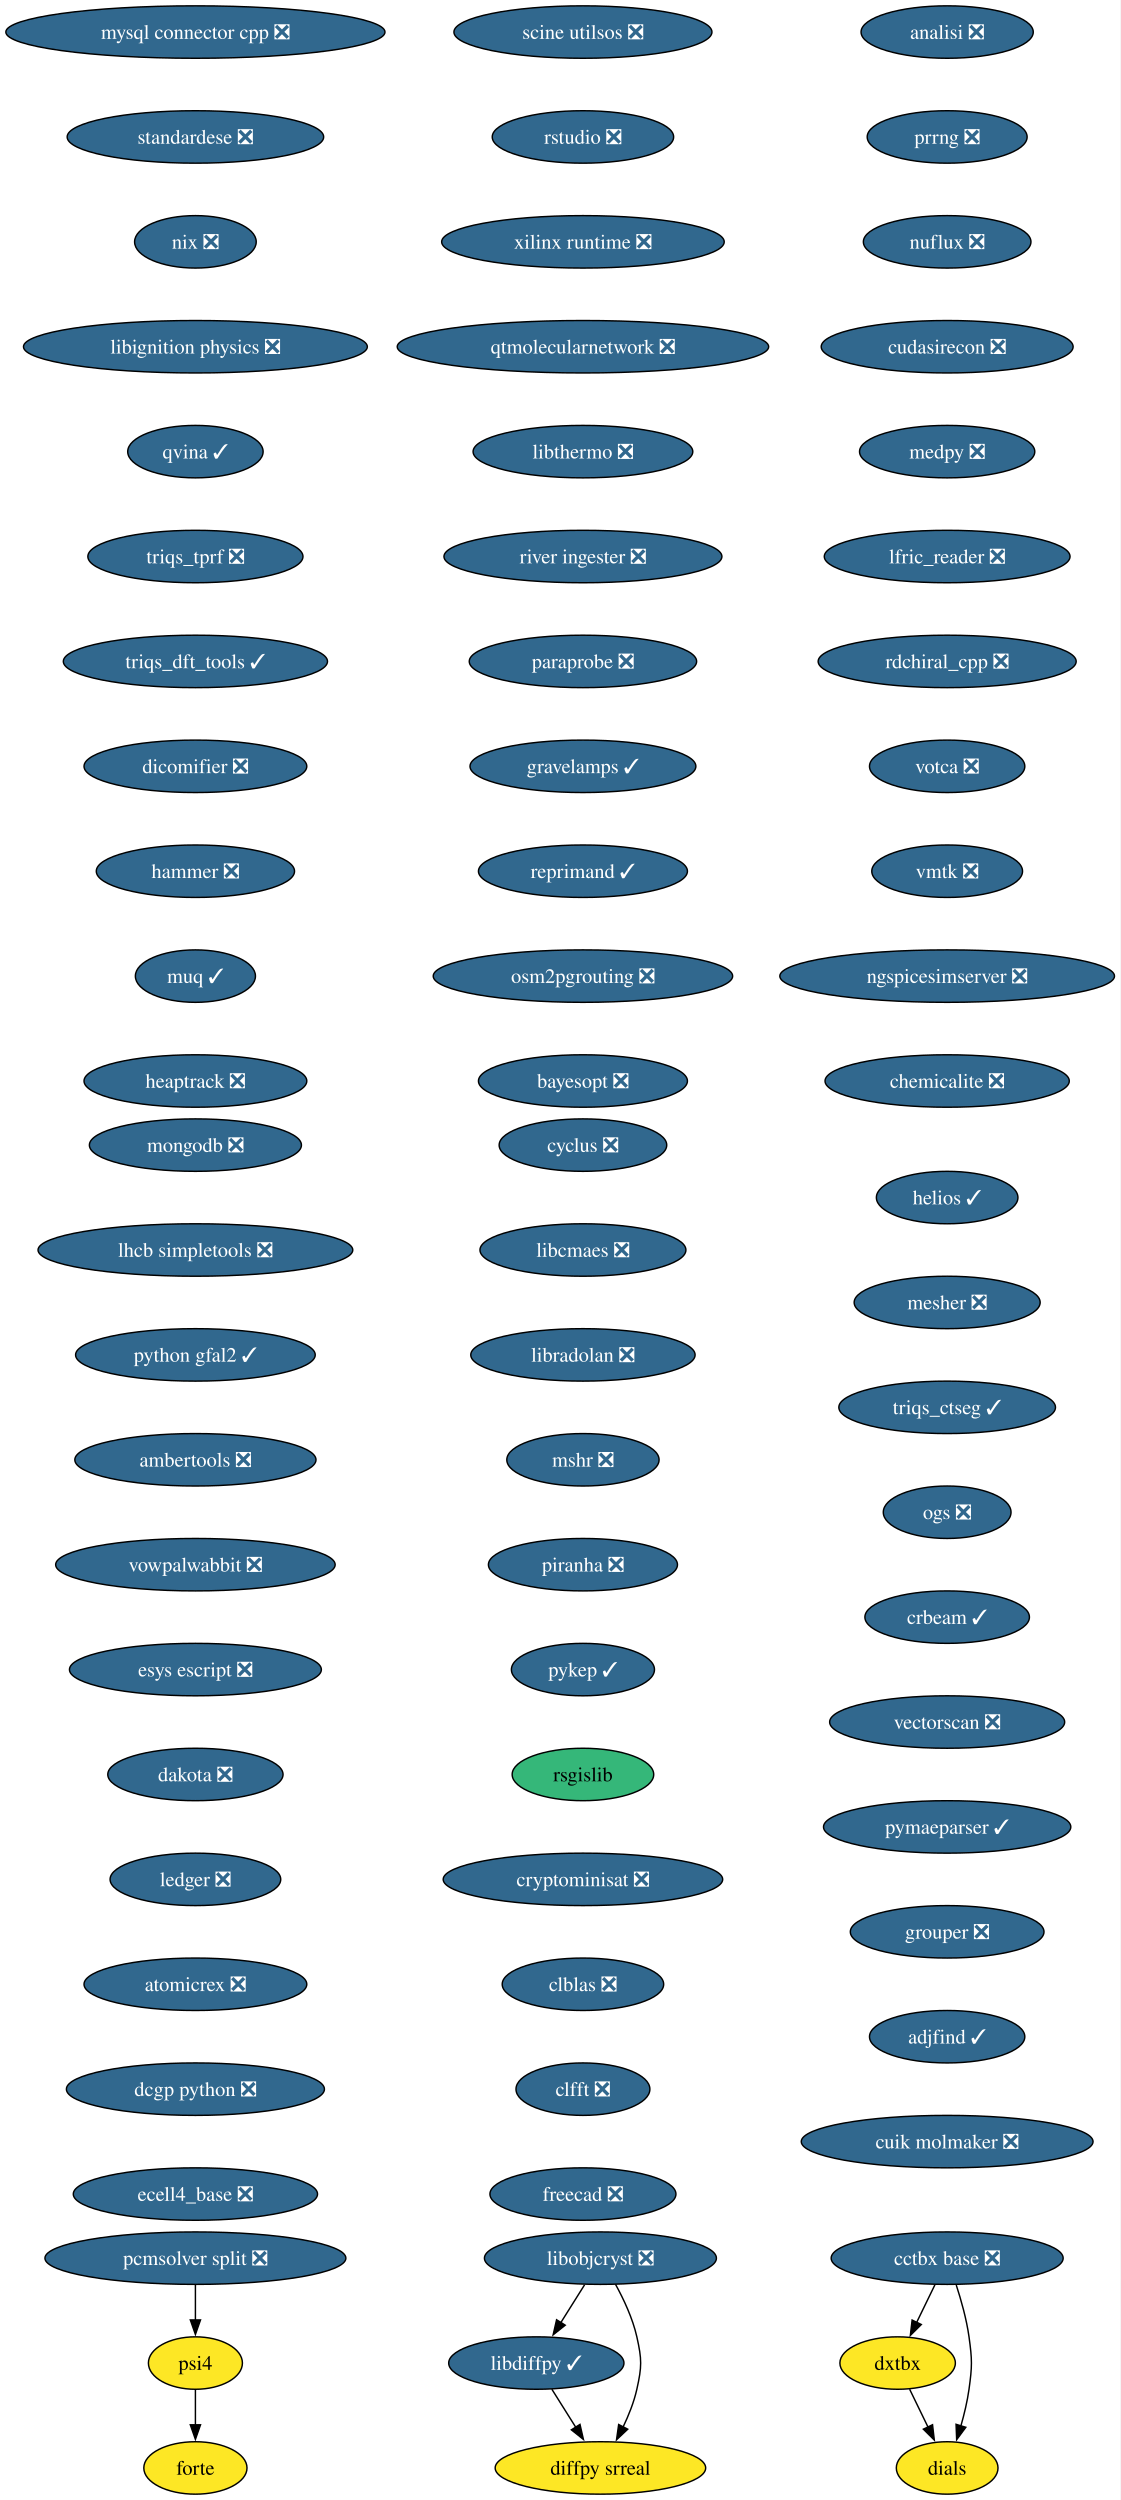
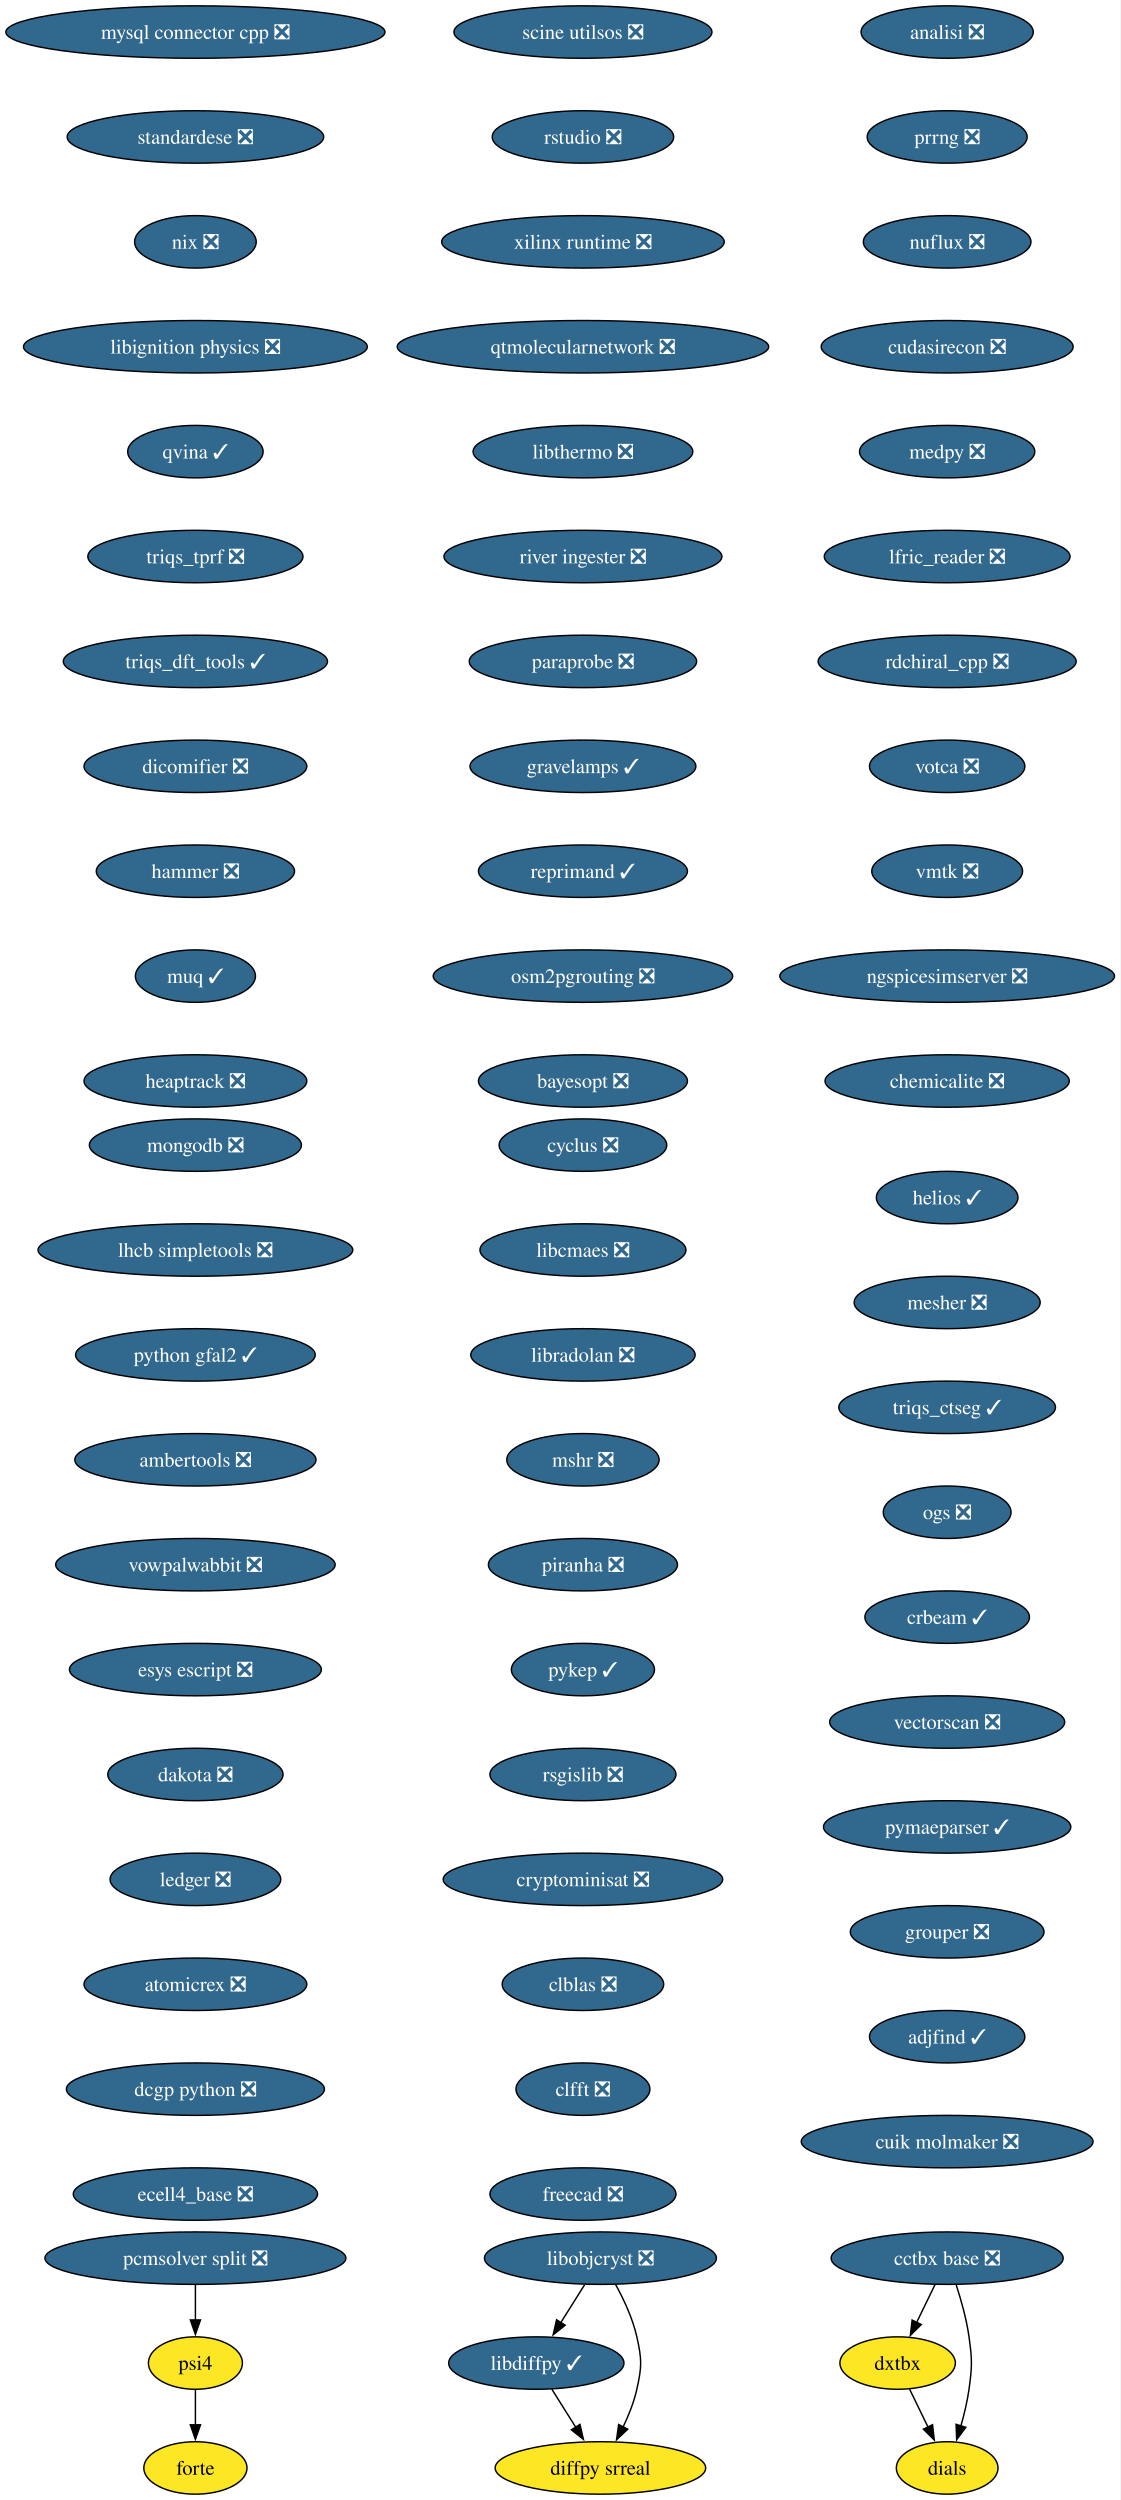
<svg xmlns="http://www.w3.org/2000/svg" xmlns:xlink="http://www.w3.org/1999/xlink" width="769pt" height="1716pt" viewBox="0.00 0.00 769.00 1716.00">
  <g id="graph0" class="graph" transform="scale(1 1) rotate(0) translate(4 1712)">
    <polygon fill="white" stroke="none" points="-4,4 -4,-1712 764.99,-1712 764.99,4 -4,4" />
    <g id="node1" class="node">
      <g id="a_node1">
        <a xlink:href="https://github.com/conda-forge/cyclus-feedstock/pull/108" xlink:title="cyclus ❎">
          <ellipse fill="#31688e" stroke="black" cx="396.13" cy="-926" rx="57.52" ry="18" />
          <text xml:space="preserve" text-anchor="middle" x="396.13" y="-921.33" font-family="Times,serif" font-size="14.00" fill="white">cyclus ❎</text>
        </a>
      </g>
    </g>
    <g id="node2" class="node">
      <g id="a_node2">
        <a xlink:href="https://github.com/conda-forge/libcmaes-feedstock/pull/51" xlink:title="libcmaes ❎">
          <ellipse fill="#31688e" stroke="black" cx="396.13" cy="-854" rx="70.68" ry="18" />
          <text xml:space="preserve" text-anchor="middle" x="396.13" y="-849.33" font-family="Times,serif" font-size="14.00" fill="white">libcmaes ❎</text>
        </a>
      </g>
    </g>
    <g id="node3" class="node">
      <g id="a_node3">
        <a xlink:href="https://github.com/conda-forge/libradolan-feedstock/pull/29" xlink:title="libradolan ❎">
          <ellipse fill="#31688e" stroke="black" cx="396.13" cy="-782" rx="76.99" ry="18" />
          <text xml:space="preserve" text-anchor="middle" x="396.13" y="-777.33" font-family="Times,serif" font-size="14.00" fill="white">libradolan ❎</text>
        </a>
      </g>
    </g>
    <g id="node7" class="node">
      <g id="a_node7">
        <a xlink:href="https://github.com/conda-forge/mshr-feedstock/pull/40" xlink:title="mshr ❎">
          <ellipse fill="#31688e" stroke="black" cx="396.13" cy="-710" rx="52.26" ry="18" />
          <text xml:space="preserve" text-anchor="middle" x="396.13" y="-705.33" font-family="Times,serif" font-size="14.00" fill="white">mshr ❎</text>
        </a>
      </g>
    </g>
    <g id="node4" class="node">
      <g id="a_node4">
        <a xlink:href="https://github.com/conda-forge/libdiffpy-feedstock/pull/25" xlink:title="libdiffpy ✓">
          <ellipse fill="#31688e" stroke="black" cx="364.13" cy="-90" rx="60.15" ry="18" />
          <text xml:space="preserve" text-anchor="middle" x="364.13" y="-85.33" font-family="Times,serif" font-size="14.00" fill="white">libdiffpy ✓</text>
        </a>
      </g>
    </g>
    <g id="node5" class="node">
      <g id="a_node5">
        <a xlink:href="https://github.com/conda-forge/diffpy.srreal-feedstock" xlink:title="diffpy srreal">
          <ellipse fill="#fde725" stroke="black" cx="408.13" cy="-18" rx="72.25" ry="18" />
          <text xml:space="preserve" text-anchor="middle" x="408.13" y="-13.32" font-family="Times,serif" font-size="14.00">diffpy srreal</text>
        </a>
      </g>
    </g>
    <g id="edge3" class="edge">
      <path fill="none" stroke="black" d="M374.78,-72.05C379.73,-64.18 385.74,-54.62 391.28,-45.79" />
      <polygon fill="black" stroke="black" points="394.1,-47.89 396.46,-37.56 388.18,-44.16 394.1,-47.89" />
    </g>
    <g id="node6" class="node">
      <g id="a_node6">
        <a xlink:href="https://github.com/conda-forge/libobjcryst-feedstock/pull/36" xlink:title="libobjcryst ❎">
          <ellipse fill="#31688e" stroke="black" cx="408.13" cy="-162" rx="79.62" ry="18" />
          <text xml:space="preserve" text-anchor="middle" x="408.13" y="-157.32" font-family="Times,serif" font-size="14.00" fill="white">libobjcryst ❎</text>
        </a>
      </g>
    </g>
    <g id="edge4" class="edge">
      <path fill="none" stroke="black" d="M397.25,-143.7C392.35,-135.9 386.45,-126.51 380.99,-117.83" />
      <polygon fill="black" stroke="black" points="383.97,-115.99 375.68,-109.39 378.04,-119.71 383.97,-115.99" />
    </g>
    <g id="edge5" class="edge">
      <path fill="none" stroke="black" d="M418.49,-144.03C424.03,-133.96 430.28,-120.71 433.13,-108 436.62,-92.39 436.62,-87.61 433.13,-72 431.15,-63.16 427.52,-54.07 423.63,-45.96" />
      <polygon fill="black" stroke="black" points="426.87,-44.6 419.18,-37.32 420.65,-47.81 426.87,-44.6" />
    </g>
    <g id="node8" class="node">
      <g id="a_node8">
        <a xlink:href="https://github.com/conda-forge/piranha-feedstock/pull/26" xlink:title="piranha ❎">
          <ellipse fill="#31688e" stroke="black" cx="396.13" cy="-638" rx="64.89" ry="18" />
          <text xml:space="preserve" text-anchor="middle" x="396.13" y="-633.33" font-family="Times,serif" font-size="14.00" fill="white">piranha ❎</text>
        </a>
      </g>
    </g>
    <g id="node9" class="node">
      <g id="a_node9">
        <a xlink:href="https://github.com/conda-forge/pykep-feedstock/pull/54" xlink:title="pykep ✓">
          <ellipse fill="#31688e" stroke="black" cx="396.13" cy="-566" rx="49.1" ry="18" />
          <text xml:space="preserve" text-anchor="middle" x="396.13" y="-561.33" font-family="Times,serif" font-size="14.00" fill="white">pykep ✓</text>
        </a>
      </g>
    </g>
    <g id="node10" class="node">
      <g id="a_node10">
-         <a xlink:href="https://github.com/conda-forge/rsgislib-feedstock" xlink:title="rsgislib">
-           <ellipse fill="#35b779" stroke="black" cx="396.13" cy="-494" rx="48.58" ry="18" />
-           <text xml:space="preserve" text-anchor="middle" x="396.13" y="-489.32" font-family="Times,serif" font-size="14.00">rsgislib</text>
+         <a xlink:href="https://github.com/conda-forge/rsgislib-feedstock/pull/102" xlink:title="rsgislib ❎">
+           <ellipse fill="#31688e" stroke="black" cx="396.13" cy="-494" rx="63.84" ry="18" />
+           <text xml:space="preserve" text-anchor="middle" x="396.13" y="-489.32" font-family="Times,serif" font-size="14.00" fill="white">rsgislib ❎</text>
        </a>
      </g>
    </g>
    <g id="node11" class="node">
      <g id="a_node11">
        <a xlink:href="https://github.com/conda-forge/cryptominisat-feedstock/pull/63" xlink:title="cryptominisat ❎">
          <ellipse fill="#31688e" stroke="black" cx="396.13" cy="-422" rx="95.93" ry="18" />
          <text xml:space="preserve" text-anchor="middle" x="396.13" y="-417.32" font-family="Times,serif" font-size="14.00" fill="white">cryptominisat ❎</text>
        </a>
      </g>
    </g>
    <g id="node12" class="node">
      <g id="a_node12">
        <a xlink:href="https://github.com/conda-forge/clblas-feedstock/pull/15" xlink:title="clblas ❎">
          <ellipse fill="#31688e" stroke="black" cx="396.13" cy="-350" rx="55.42" ry="18" />
          <text xml:space="preserve" text-anchor="middle" x="396.13" y="-345.32" font-family="Times,serif" font-size="14.00" fill="white">clblas ❎</text>
        </a>
      </g>
    </g>
    <g id="node13" class="node">
      <g id="a_node13">
        <a xlink:href="https://github.com/conda-forge/clfft-feedstock/pull/20" xlink:title="clfft ❎">
          <ellipse fill="#31688e" stroke="black" cx="396.13" cy="-278" rx="45.95" ry="18" />
          <text xml:space="preserve" text-anchor="middle" x="396.13" y="-273.32" font-family="Times,serif" font-size="14.00" fill="white">clfft ❎</text>
        </a>
      </g>
    </g>
    <g id="node14" class="node">
      <g id="a_node14">
        <a xlink:href="https://github.com/conda-forge/freecad-feedstock/pull/145" xlink:title="freecad ❎">
          <ellipse fill="#31688e" stroke="black" cx="396.13" cy="-206" rx="63.84" ry="18" />
          <text xml:space="preserve" text-anchor="middle" x="396.13" y="-201.32" font-family="Times,serif" font-size="14.00" fill="white">freecad ❎</text>
        </a>
      </g>
    </g>
    <g id="node15" class="node">
      <g id="a_node15">
        <a xlink:href="https://github.com/conda-forge/mongodb-feedstock/pull/106" xlink:title="mongodb ❎">
          <ellipse fill="#31688e" stroke="black" cx="130.13" cy="-926" rx="72.78" ry="18" />
          <text xml:space="preserve" text-anchor="middle" x="130.13" y="-921.33" font-family="Times,serif" font-size="14.00" fill="white">mongodb ❎</text>
        </a>
      </g>
    </g>
    <g id="node16" class="node">
      <g id="a_node16">
        <a xlink:href="https://github.com/conda-forge/lhcb-simpletools-feedstock/pull/39" xlink:title="lhcb simpletools ❎">
          <ellipse fill="#31688e" stroke="black" cx="130.13" cy="-854" rx="108.03" ry="18" />
          <text xml:space="preserve" text-anchor="middle" x="130.13" y="-849.33" font-family="Times,serif" font-size="14.00" fill="white">lhcb simpletools ❎</text>
        </a>
      </g>
    </g>
    <g id="node17" class="node">
      <g id="a_node17">
        <a xlink:href="https://github.com/conda-forge/python-gfal2-feedstock/pull/46" xlink:title="python gfal2 ✓">
          <ellipse fill="#31688e" stroke="black" cx="130.13" cy="-782" rx="82.25" ry="18" />
          <text xml:space="preserve" text-anchor="middle" x="130.13" y="-777.33" font-family="Times,serif" font-size="14.00" fill="white">python gfal2 ✓</text>
        </a>
      </g>
    </g>
    <g id="node18" class="node">
      <g id="a_node18">
        <a xlink:href="https://github.com/conda-forge/ambertools-feedstock/pull/180" xlink:title="ambertools ❎">
          <ellipse fill="#31688e" stroke="black" cx="130.13" cy="-710" rx="82.77" ry="18" />
          <text xml:space="preserve" text-anchor="middle" x="130.13" y="-705.33" font-family="Times,serif" font-size="14.00" fill="white">ambertools ❎</text>
        </a>
      </g>
    </g>
    <g id="node19" class="node">
      <g id="a_node19">
        <a xlink:href="https://github.com/conda-forge/vowpalwabbit-feedstock/pull/91" xlink:title="vowpalwabbit ❎">
          <ellipse fill="#31688e" stroke="black" cx="130.13" cy="-638" rx="95.93" ry="18" />
          <text xml:space="preserve" text-anchor="middle" x="130.13" y="-633.33" font-family="Times,serif" font-size="14.00" fill="white">vowpalwabbit ❎</text>
        </a>
      </g>
    </g>
    <g id="node20" class="node">
      <g id="a_node20">
        <a xlink:href="https://github.com/conda-forge/esys-escript-feedstock/pull/81" xlink:title="esys escript ❎">
          <ellipse fill="#31688e" stroke="black" cx="130.13" cy="-566" rx="86.46" ry="18" />
          <text xml:space="preserve" text-anchor="middle" x="130.13" y="-561.33" font-family="Times,serif" font-size="14.00" fill="white">esys escript ❎</text>
        </a>
      </g>
    </g>
    <g id="node21" class="node">
      <g id="a_node21">
        <a xlink:href="https://github.com/conda-forge/dakota-feedstock/pull/58" xlink:title="dakota ❎">
          <ellipse fill="#31688e" stroke="black" cx="130.13" cy="-494" rx="60.15" ry="18" />
          <text xml:space="preserve" text-anchor="middle" x="130.13" y="-489.32" font-family="Times,serif" font-size="14.00" fill="white">dakota ❎</text>
        </a>
      </g>
    </g>
    <g id="node22" class="node">
      <g id="a_node22">
        <a xlink:href="https://github.com/conda-forge/ledger-feedstock/pull/43" xlink:title="ledger ❎">
          <ellipse fill="#31688e" stroke="black" cx="130.13" cy="-422" rx="58.57" ry="18" />
          <text xml:space="preserve" text-anchor="middle" x="130.13" y="-417.32" font-family="Times,serif" font-size="14.00" fill="white">ledger ❎</text>
        </a>
      </g>
    </g>
    <g id="node23" class="node">
      <g id="a_node23">
        <a xlink:href="https://github.com/conda-forge/atomicrex-feedstock/pull/40" xlink:title="atomicrex ❎">
          <ellipse fill="#31688e" stroke="black" cx="130.13" cy="-350" rx="76.46" ry="18" />
          <text xml:space="preserve" text-anchor="middle" x="130.13" y="-345.32" font-family="Times,serif" font-size="14.00" fill="white">atomicrex ❎</text>
        </a>
      </g>
    </g>
    <g id="node24" class="node">
      <g id="a_node24">
        <a xlink:href="https://github.com/conda-forge/dcgp-python-feedstock/pull/31" xlink:title="dcgp python ❎">
          <ellipse fill="#31688e" stroke="black" cx="130.13" cy="-278" rx="88.56" ry="18" />
          <text xml:space="preserve" text-anchor="middle" x="130.13" y="-273.32" font-family="Times,serif" font-size="14.00" fill="white">dcgp python ❎</text>
        </a>
      </g>
    </g>
    <g id="node25" class="node">
      <g id="a_node25">
        <a xlink:href="https://github.com/conda-forge/ecell4_base-feedstock/pull/35" xlink:title="ecell4_base ❎">
          <ellipse fill="#31688e" stroke="black" cx="130.13" cy="-206" rx="83.83" ry="18" />
          <text xml:space="preserve" text-anchor="middle" x="130.13" y="-201.32" font-family="Times,serif" font-size="14.00" fill="white">ecell4_base ❎</text>
        </a>
      </g>
    </g>
    <g id="node26" class="node">
      <g id="a_node26">
        <a xlink:href="https://github.com/conda-forge/mysql-connector-cpp-feedstock/pull/38" xlink:title="mysql connector cpp ❎">
          <ellipse fill="#31688e" stroke="black" cx="130.13" cy="-1690" rx="130.13" ry="18" />
          <text xml:space="preserve" text-anchor="middle" x="130.13" y="-1685.33" font-family="Times,serif" font-size="14.00" fill="white">mysql connector cpp ❎</text>
        </a>
      </g>
    </g>
    <g id="node27" class="node">
      <g id="a_node27">
        <a xlink:href="https://github.com/conda-forge/standardese-feedstock/pull/13" xlink:title="standardese ❎">
          <ellipse fill="#31688e" stroke="black" cx="130.13" cy="-1618" rx="88.04" ry="18" />
          <text xml:space="preserve" text-anchor="middle" x="130.13" y="-1613.33" font-family="Times,serif" font-size="14.00" fill="white">standardese ❎</text>
        </a>
      </g>
    </g>
    <g id="node28" class="node">
      <g id="a_node28">
        <a xlink:href="https://github.com/conda-forge/nix-feedstock/pull/30" xlink:title="nix ❎">
          <ellipse fill="#31688e" stroke="black" cx="130.13" cy="-1546" rx="41.74" ry="18" />
          <text xml:space="preserve" text-anchor="middle" x="130.13" y="-1541.33" font-family="Times,serif" font-size="14.00" fill="white">nix ❎</text>
        </a>
      </g>
    </g>
    <g id="node29" class="node">
      <g id="a_node29">
        <a xlink:href="https://github.com/conda-forge/libignition-physics-feedstock/pull/39" xlink:title="libignition physics ❎">
          <ellipse fill="#31688e" stroke="black" cx="130.13" cy="-1474" rx="118.02" ry="18" />
          <text xml:space="preserve" text-anchor="middle" x="130.13" y="-1469.33" font-family="Times,serif" font-size="14.00" fill="white">libignition physics ❎</text>
        </a>
      </g>
    </g>
    <g id="node30" class="node">
      <g id="a_node30">
        <a xlink:href="https://github.com/conda-forge/qvina-feedstock/pull/13" xlink:title="qvina ✓">
          <ellipse fill="#31688e" stroke="black" cx="130.13" cy="-1402" rx="46.47" ry="18" />
          <text xml:space="preserve" text-anchor="middle" x="130.13" y="-1397.33" font-family="Times,serif" font-size="14.00" fill="white">qvina ✓</text>
        </a>
      </g>
    </g>
    <g id="node31" class="node">
      <g id="a_node31">
        <a xlink:href="https://github.com/conda-forge/triqs_tprf-feedstock/pull/38" xlink:title="triqs_tprf ❎">
          <ellipse fill="#31688e" stroke="black" cx="130.13" cy="-1330" rx="73.83" ry="18" />
          <text xml:space="preserve" text-anchor="middle" x="130.13" y="-1325.33" font-family="Times,serif" font-size="14.00" fill="white">triqs_tprf ❎</text>
        </a>
      </g>
    </g>
    <g id="node32" class="node">
      <g id="a_node32">
        <a xlink:href="https://github.com/conda-forge/triqs_dft_tools-feedstock/pull/40" xlink:title="triqs_dft_tools ✓">
          <ellipse fill="#31688e" stroke="black" cx="130.13" cy="-1258" rx="90.67" ry="18" />
          <text xml:space="preserve" text-anchor="middle" x="130.13" y="-1253.33" font-family="Times,serif" font-size="14.00" fill="white">triqs_dft_tools ✓</text>
        </a>
      </g>
    </g>
    <g id="node33" class="node">
      <g id="a_node33">
        <a xlink:href="https://github.com/conda-forge/dicomifier-feedstock/pull/31" xlink:title="dicomifier ❎">
          <ellipse fill="#31688e" stroke="black" cx="130.13" cy="-1186" rx="76.46" ry="18" />
          <text xml:space="preserve" text-anchor="middle" x="130.13" y="-1181.33" font-family="Times,serif" font-size="14.00" fill="white">dicomifier ❎</text>
        </a>
      </g>
    </g>
    <g id="node34" class="node">
      <g id="a_node34">
        <a xlink:href="https://github.com/conda-forge/hammer-feedstock/pull/55" xlink:title="hammer ❎">
          <ellipse fill="#31688e" stroke="black" cx="130.13" cy="-1114" rx="68.04" ry="18" />
          <text xml:space="preserve" text-anchor="middle" x="130.13" y="-1109.33" font-family="Times,serif" font-size="14.00" fill="white">hammer ❎</text>
        </a>
      </g>
    </g>
    <g id="node35" class="node">
      <g id="a_node35">
        <a xlink:href="https://github.com/conda-forge/muq-feedstock/pull/59" xlink:title="muq ✓">
          <ellipse fill="#31688e" stroke="black" cx="130.13" cy="-1042" rx="41.21" ry="18" />
          <text xml:space="preserve" text-anchor="middle" x="130.13" y="-1037.33" font-family="Times,serif" font-size="14.00" fill="white">muq ✓</text>
        </a>
      </g>
    </g>
    <g id="node39" class="node">
      <g id="a_node39">
        <a xlink:href="https://github.com/conda-forge/heaptrack-feedstock/pull/20" xlink:title="heaptrack ❎">
          <ellipse fill="#31688e" stroke="black" cx="130.13" cy="-970" rx="76.46" ry="18" />
          <text xml:space="preserve" text-anchor="middle" x="130.13" y="-965.33" font-family="Times,serif" font-size="14.00" fill="white">heaptrack ❎</text>
        </a>
      </g>
    </g>
    <g id="node36" class="node">
      <g id="a_node36">
        <a xlink:href="https://github.com/conda-forge/cctbx-base-feedstock/pull/125" xlink:title="cctbx base ❎">
          <ellipse fill="#31688e" stroke="black" cx="646.13" cy="-162" rx="79.62" ry="18" />
          <text xml:space="preserve" text-anchor="middle" x="646.13" y="-157.32" font-family="Times,serif" font-size="14.00" fill="white">cctbx base ❎</text>
        </a>
      </g>
    </g>
    <g id="node37" class="node">
      <g id="a_node37">
        <a xlink:href="https://github.com/conda-forge/dxtbx-feedstock" xlink:title="dxtbx">
          <ellipse fill="#fde725" stroke="black" cx="612.13" cy="-90" rx="39.63" ry="18" />
          <text xml:space="preserve" text-anchor="middle" x="612.13" y="-85.33" font-family="Times,serif" font-size="14.00">dxtbx</text>
        </a>
      </g>
    </g>
    <g id="edge33" class="edge">
      <path fill="none" stroke="black" d="M637.72,-143.7C633.92,-135.87 629.34,-126.44 625.11,-117.73" />
      <polygon fill="black" stroke="black" points="628.38,-116.45 620.86,-108.98 622.08,-119.51 628.38,-116.45" />
    </g>
    <g id="node38" class="node">
      <g id="a_node38">
        <a xlink:href="https://github.com/conda-forge/dials-feedstock" xlink:title="dials">
          <ellipse fill="#fde725" stroke="black" cx="646.13" cy="-18" rx="34.9" ry="18" />
          <text xml:space="preserve" text-anchor="middle" x="646.13" y="-13.32" font-family="Times,serif" font-size="14.00">dials</text>
        </a>
      </g>
    </g>
    <g id="edge34" class="edge">
      <path fill="none" stroke="black" d="M652.36,-143.59C655.69,-133.37 659.44,-120.12 661.13,-108 663.33,-92.15 663.33,-87.85 661.13,-72 659.98,-63.73 657.87,-54.93 655.58,-46.93" />
      <polygon fill="black" stroke="black" points="658.93,-45.91 652.65,-37.38 652.24,-47.96 658.93,-45.91" />
    </g>
    <g id="edge35" class="edge">
      <path fill="none" stroke="black" d="M620.36,-72.05C624.16,-64.23 628.76,-54.75 633.02,-45.98" />
      <polygon fill="black" stroke="black" points="636.09,-47.67 637.31,-37.15 629.79,-44.62 636.09,-47.67" />
    </g>
    <g id="node40" class="node">
      <g id="a_node40">
        <a xlink:href="https://github.com/conda-forge/analisi-feedstock/pull/37" xlink:title="analisi ❎">
          <ellipse fill="#31688e" stroke="black" cx="646.13" cy="-1690" rx="59.1" ry="18" />
          <text xml:space="preserve" text-anchor="middle" x="646.13" y="-1685.33" font-family="Times,serif" font-size="14.00" fill="white">analisi ❎</text>
        </a>
      </g>
    </g>
    <g id="node41" class="node">
      <g id="a_node41">
        <a xlink:href="https://github.com/conda-forge/prrng-feedstock/pull/68" xlink:title="prrng ❎">
          <ellipse fill="#31688e" stroke="black" cx="646.13" cy="-1618" rx="54.89" ry="18" />
          <text xml:space="preserve" text-anchor="middle" x="646.13" y="-1613.33" font-family="Times,serif" font-size="14.00" fill="white">prrng ❎</text>
        </a>
      </g>
    </g>
    <g id="node42" class="node">
      <g id="a_node42">
        <a xlink:href="https://github.com/conda-forge/nuflux-feedstock/pull/41" xlink:title="nuflux ❎">
          <ellipse fill="#31688e" stroke="black" cx="646.13" cy="-1546" rx="57.52" ry="18" />
          <text xml:space="preserve" text-anchor="middle" x="646.13" y="-1541.33" font-family="Times,serif" font-size="14.00" fill="white">nuflux ❎</text>
        </a>
      </g>
    </g>
    <g id="node43" class="node">
      <g id="a_node43">
        <a xlink:href="https://github.com/conda-forge/cudasirecon-feedstock/pull/32" xlink:title="cudasirecon ❎">
          <ellipse fill="#31688e" stroke="black" cx="646.13" cy="-1474" rx="86.46" ry="18" />
          <text xml:space="preserve" text-anchor="middle" x="646.13" y="-1469.33" font-family="Times,serif" font-size="14.00" fill="white">cudasirecon ❎</text>
        </a>
      </g>
    </g>
    <g id="node44" class="node">
      <g id="a_node44">
        <a xlink:href="https://github.com/conda-forge/medpy-feedstock/pull/20" xlink:title="medpy ❎">
          <ellipse fill="#31688e" stroke="black" cx="646.13" cy="-1402" rx="60.15" ry="18" />
          <text xml:space="preserve" text-anchor="middle" x="646.13" y="-1397.33" font-family="Times,serif" font-size="14.00" fill="white">medpy ❎</text>
        </a>
      </g>
    </g>
    <g id="node45" class="node">
      <g id="a_node45">
        <a xlink:href="https://github.com/conda-forge/lfric_reader-feedstock/pull/21" xlink:title="lfric_reader ❎">
          <ellipse fill="#31688e" stroke="black" cx="646.13" cy="-1330" rx="84.35" ry="18" />
          <text xml:space="preserve" text-anchor="middle" x="646.13" y="-1325.33" font-family="Times,serif" font-size="14.00" fill="white">lfric_reader ❎</text>
        </a>
      </g>
    </g>
    <g id="node46" class="node">
      <g id="a_node46">
        <a xlink:href="https://github.com/conda-forge/rdchiral_cpp-feedstock/pull/20" xlink:title="rdchiral_cpp ❎">
          <ellipse fill="#31688e" stroke="black" cx="646.13" cy="-1258" rx="88.56" ry="18" />
          <text xml:space="preserve" text-anchor="middle" x="646.13" y="-1253.33" font-family="Times,serif" font-size="14.00" fill="white">rdchiral_cpp ❎</text>
        </a>
      </g>
    </g>
    <g id="node47" class="node">
      <g id="a_node47">
        <a xlink:href="https://github.com/conda-forge/votca-feedstock/pull/30" xlink:title="votca ❎">
          <ellipse fill="#31688e" stroke="black" cx="646.13" cy="-1186" rx="53.31" ry="18" />
          <text xml:space="preserve" text-anchor="middle" x="646.13" y="-1181.33" font-family="Times,serif" font-size="14.00" fill="white">votca ❎</text>
        </a>
      </g>
    </g>
    <g id="node48" class="node">
      <g id="a_node48">
        <a xlink:href="https://github.com/conda-forge/vmtk-feedstock/pull/33" xlink:title="vmtk ❎">
          <ellipse fill="#31688e" stroke="black" cx="646.13" cy="-1114" rx="51.74" ry="18" />
          <text xml:space="preserve" text-anchor="middle" x="646.13" y="-1109.33" font-family="Times,serif" font-size="14.00" fill="white">vmtk ❎</text>
        </a>
      </g>
    </g>
    <g id="node49" class="node">
      <g id="a_node49">
        <a xlink:href="https://github.com/conda-forge/ngspicesimserver-feedstock/pull/18" xlink:title="ngspicesimserver ❎">
          <ellipse fill="#31688e" stroke="black" cx="646.13" cy="-1042" rx="114.87" ry="18" />
          <text xml:space="preserve" text-anchor="middle" x="646.13" y="-1037.33" font-family="Times,serif" font-size="14.00" fill="white">ngspicesimserver ❎</text>
        </a>
      </g>
    </g>
    <g id="node50" class="node">
      <g id="a_node50">
        <a xlink:href="https://github.com/conda-forge/chemicalite-feedstock/pull/31" xlink:title="chemicalite ❎">
          <ellipse fill="#31688e" stroke="black" cx="646.13" cy="-970" rx="83.83" ry="18" />
          <text xml:space="preserve" text-anchor="middle" x="646.13" y="-965.33" font-family="Times,serif" font-size="14.00" fill="white">chemicalite ❎</text>
        </a>
      </g>
    </g>
    <g id="node51" class="node">
      <g id="a_node51">
        <a xlink:href="https://github.com/conda-forge/scine-utilsos-feedstock/pull/17" xlink:title="scine utilsos ❎">
          <ellipse fill="#31688e" stroke="black" cx="396.13" cy="-1690" rx="88.56" ry="18" />
          <text xml:space="preserve" text-anchor="middle" x="396.13" y="-1685.33" font-family="Times,serif" font-size="14.00" fill="white">scine utilsos ❎</text>
        </a>
      </g>
    </g>
    <g id="node52" class="node">
      <g id="a_node52">
        <a xlink:href="https://github.com/conda-forge/rstudio-feedstock/pull/44" xlink:title="rstudio ❎">
          <ellipse fill="#31688e" stroke="black" cx="396.13" cy="-1618" rx="62.26" ry="18" />
          <text xml:space="preserve" text-anchor="middle" x="396.13" y="-1613.33" font-family="Times,serif" font-size="14.00" fill="white">rstudio ❎</text>
        </a>
      </g>
    </g>
    <g id="node53" class="node">
      <g id="a_node53">
        <a xlink:href="https://github.com/conda-forge/xilinx-runtime-feedstock/pull/42" xlink:title="xilinx runtime ❎">
          <ellipse fill="#31688e" stroke="black" cx="396.13" cy="-1546" rx="96.98" ry="18" />
          <text xml:space="preserve" text-anchor="middle" x="396.13" y="-1541.33" font-family="Times,serif" font-size="14.00" fill="white">xilinx runtime ❎</text>
        </a>
      </g>
    </g>
    <g id="node54" class="node">
      <g id="a_node54">
        <a xlink:href="https://github.com/conda-forge/qtmolecularnetwork-feedstock/pull/26" xlink:title="qtmolecularnetwork ❎">
          <ellipse fill="#31688e" stroke="black" cx="396.13" cy="-1474" rx="127.49" ry="18" />
          <text xml:space="preserve" text-anchor="middle" x="396.13" y="-1469.33" font-family="Times,serif" font-size="14.00" fill="white">qtmolecularnetwork ❎</text>
        </a>
      </g>
    </g>
    <g id="node55" class="node">
      <g id="a_node55">
        <a xlink:href="https://github.com/conda-forge/libthermo-feedstock/pull/21" xlink:title="libthermo ❎">
          <ellipse fill="#31688e" stroke="black" cx="396.13" cy="-1402" rx="75.41" ry="18" />
          <text xml:space="preserve" text-anchor="middle" x="396.13" y="-1397.33" font-family="Times,serif" font-size="14.00" fill="white">libthermo ❎</text>
        </a>
      </g>
    </g>
    <g id="node56" class="node">
      <g id="a_node56">
        <a xlink:href="https://github.com/conda-forge/river-ingester-feedstock/pull/36" xlink:title="river ingester ❎">
          <ellipse fill="#31688e" stroke="black" cx="396.13" cy="-1330" rx="95.4" ry="18" />
          <text xml:space="preserve" text-anchor="middle" x="396.13" y="-1325.33" font-family="Times,serif" font-size="14.00" fill="white">river ingester ❎</text>
        </a>
      </g>
    </g>
    <g id="node57" class="node">
      <g id="a_node57">
        <a xlink:href="https://github.com/conda-forge/paraprobe-feedstock/pull/22" xlink:title="paraprobe ❎">
          <ellipse fill="#31688e" stroke="black" cx="396.13" cy="-1258" rx="78.04" ry="18" />
          <text xml:space="preserve" text-anchor="middle" x="396.13" y="-1253.33" font-family="Times,serif" font-size="14.00" fill="white">paraprobe ❎</text>
        </a>
      </g>
    </g>
    <g id="node58" class="node">
      <g id="a_node58">
        <a xlink:href="https://github.com/conda-forge/gravelamps-feedstock/pull/23" xlink:title="gravelamps ✓">
          <ellipse fill="#31688e" stroke="black" cx="396.13" cy="-1186" rx="77.52" ry="18" />
          <text xml:space="preserve" text-anchor="middle" x="396.13" y="-1181.33" font-family="Times,serif" font-size="14.00" fill="white">gravelamps ✓</text>
        </a>
      </g>
    </g>
    <g id="node59" class="node">
      <g id="a_node59">
        <a xlink:href="https://github.com/conda-forge/reprimand-feedstock/pull/11" xlink:title="reprimand ✓">
          <ellipse fill="#31688e" stroke="black" cx="396.13" cy="-1114" rx="71.73" ry="18" />
          <text xml:space="preserve" text-anchor="middle" x="396.13" y="-1109.33" font-family="Times,serif" font-size="14.00" fill="white">reprimand ✓</text>
        </a>
      </g>
    </g>
    <g id="node63" class="node">
      <g id="a_node63">
        <a xlink:href="https://github.com/conda-forge/osm2pgrouting-feedstock/pull/6" xlink:title="osm2pgrouting ❎">
          <ellipse fill="#31688e" stroke="black" cx="396.13" cy="-1042" rx="102.77" ry="18" />
          <text xml:space="preserve" text-anchor="middle" x="396.13" y="-1037.33" font-family="Times,serif" font-size="14.00" fill="white">osm2pgrouting ❎</text>
        </a>
      </g>
    </g>
    <g id="node60" class="node">
      <g id="a_node60">
        <a xlink:href="https://github.com/conda-forge/psi4-feedstock" xlink:title="psi4">
          <ellipse fill="#fde725" stroke="black" cx="130.13" cy="-90" rx="32.27" ry="18" />
          <text xml:space="preserve" text-anchor="middle" x="130.13" y="-85.33" font-family="Times,serif" font-size="14.00">psi4</text>
        </a>
      </g>
    </g>
    <g id="node61" class="node">
      <g id="a_node61">
        <a xlink:href="https://github.com/conda-forge/forte-feedstock" xlink:title="forte">
          <ellipse fill="#fde725" stroke="black" cx="130.13" cy="-18" rx="35.42" ry="18" />
          <text xml:space="preserve" text-anchor="middle" x="130.13" y="-13.32" font-family="Times,serif" font-size="14.00">forte</text>
        </a>
      </g>
    </g>
    <g id="edge55" class="edge">
      <path fill="none" stroke="black" d="M130.13,-71.7C130.13,-64.41 130.13,-55.73 130.13,-47.54" />
      <polygon fill="black" stroke="black" points="133.63,-47.62 130.13,-37.62 126.63,-47.62 133.63,-47.62" />
    </g>
    <g id="node62" class="node">
      <g id="a_node62">
        <a xlink:href="https://github.com/conda-forge/pcmsolver-split-feedstock/pull/32" xlink:title="pcmsolver split ❎">
          <ellipse fill="#31688e" stroke="black" cx="130.13" cy="-162" rx="103.29" ry="18" />
          <text xml:space="preserve" text-anchor="middle" x="130.13" y="-157.32" font-family="Times,serif" font-size="14.00" fill="white">pcmsolver split ❎</text>
        </a>
      </g>
    </g>
    <g id="edge56" class="edge">
      <path fill="none" stroke="black" d="M130.13,-143.7C130.13,-136.41 130.13,-127.73 130.13,-119.54" />
      <polygon fill="black" stroke="black" points="133.63,-119.62 130.13,-109.62 126.63,-119.62 133.63,-119.62" />
    </g>
    <g id="node64" class="node">
      <g id="a_node64">
        <a xlink:href="https://github.com/conda-forge/bayesopt-feedstock/pull/13" xlink:title="bayesopt ❎">
          <ellipse fill="#31688e" stroke="black" cx="396.13" cy="-970" rx="71.73" ry="18" />
          <text xml:space="preserve" text-anchor="middle" x="396.13" y="-965.33" font-family="Times,serif" font-size="14.00" fill="white">bayesopt ❎</text>
        </a>
      </g>
    </g>
    <g id="node65" class="node">
      <g id="a_node65">
        <a xlink:href="https://github.com/conda-forge/helios-feedstock/pull/26" xlink:title="helios ✓">
          <ellipse fill="#31688e" stroke="black" cx="646.13" cy="-890" rx="48.58" ry="18" />
          <text xml:space="preserve" text-anchor="middle" x="646.13" y="-885.33" font-family="Times,serif" font-size="14.00" fill="white">helios ✓</text>
        </a>
      </g>
    </g>
    <g id="node66" class="node">
      <g id="a_node66">
        <a xlink:href="https://github.com/conda-forge/mesher-feedstock/pull/20" xlink:title="mesher ❎">
          <ellipse fill="#31688e" stroke="black" cx="646.13" cy="-818" rx="63.84" ry="18" />
          <text xml:space="preserve" text-anchor="middle" x="646.13" y="-813.33" font-family="Times,serif" font-size="14.00" fill="white">mesher ❎</text>
        </a>
      </g>
    </g>
    <g id="node67" class="node">
      <g id="a_node67">
        <a xlink:href="https://github.com/conda-forge/triqs_ctseg-feedstock/pull/11" xlink:title="triqs_ctseg ✓">
          <ellipse fill="#31688e" stroke="black" cx="646.13" cy="-746" rx="74.36" ry="18" />
          <text xml:space="preserve" text-anchor="middle" x="646.13" y="-741.33" font-family="Times,serif" font-size="14.00" fill="white">triqs_ctseg ✓</text>
        </a>
      </g>
    </g>
    <g id="node68" class="node">
      <g id="a_node68">
        <a xlink:href="https://github.com/conda-forge/ogs-feedstock/pull/26" xlink:title="ogs ❎">
          <ellipse fill="#31688e" stroke="black" cx="646.13" cy="-674" rx="43.84" ry="18" />
          <text xml:space="preserve" text-anchor="middle" x="646.13" y="-669.33" font-family="Times,serif" font-size="14.00" fill="white">ogs ❎</text>
        </a>
      </g>
    </g>
    <g id="node69" class="node">
      <g id="a_node69">
        <a xlink:href="https://github.com/conda-forge/crbeam-feedstock/pull/2" xlink:title="crbeam ✓">
          <ellipse fill="#31688e" stroke="black" cx="646.13" cy="-602" rx="56.47" ry="18" />
          <text xml:space="preserve" text-anchor="middle" x="646.13" y="-597.33" font-family="Times,serif" font-size="14.00" fill="white">crbeam ✓</text>
        </a>
      </g>
    </g>
    <g id="node70" class="node">
      <g id="a_node70">
        <a xlink:href="https://github.com/conda-forge/vectorscan-feedstock/pull/3" xlink:title="vectorscan ❎">
          <ellipse fill="#31688e" stroke="black" cx="646.13" cy="-530" rx="80.67" ry="18" />
          <text xml:space="preserve" text-anchor="middle" x="646.13" y="-525.33" font-family="Times,serif" font-size="14.00" fill="white">vectorscan ❎</text>
        </a>
      </g>
    </g>
    <g id="node71" class="node">
      <g id="a_node71">
        <a xlink:href="https://github.com/conda-forge/pymaeparser-feedstock/pull/6" xlink:title="pymaeparser ✓">
          <ellipse fill="#31688e" stroke="black" cx="646.13" cy="-458" rx="84.88" ry="18" />
          <text xml:space="preserve" text-anchor="middle" x="646.13" y="-453.32" font-family="Times,serif" font-size="14.00" fill="white">pymaeparser ✓</text>
        </a>
      </g>
    </g>
    <g id="node72" class="node">
      <g id="a_node72">
        <a xlink:href="https://github.com/conda-forge/grouper-feedstock/pull/5" xlink:title="grouper ❎">
          <ellipse fill="#31688e" stroke="black" cx="646.13" cy="-386" rx="66.47" ry="18" />
          <text xml:space="preserve" text-anchor="middle" x="646.13" y="-381.32" font-family="Times,serif" font-size="14.00" fill="white">grouper ❎</text>
        </a>
      </g>
    </g>
    <g id="node73" class="node">
      <g id="a_node73">
        <a xlink:href="https://github.com/conda-forge/adjfind-feedstock/pull/3" xlink:title="adjfind ✓">
          <ellipse fill="#31688e" stroke="black" cx="646.13" cy="-314" rx="53.31" ry="18" />
          <text xml:space="preserve" text-anchor="middle" x="646.13" y="-309.32" font-family="Times,serif" font-size="14.00" fill="white">adjfind ✓</text>
        </a>
      </g>
    </g>
    <g id="node74" class="node">
      <g id="a_node74">
        <a xlink:href="https://github.com/conda-forge/cuik-molmaker-feedstock/pull/2" xlink:title="cuik molmaker ❎">
          <ellipse fill="#31688e" stroke="black" cx="646.13" cy="-242" rx="100.14" ry="18" />
          <text xml:space="preserve" text-anchor="middle" x="646.13" y="-237.32" font-family="Times,serif" font-size="14.00" fill="white">cuik molmaker ❎</text>
        </a>
      </g>
    </g>
  </g>
</svg>
